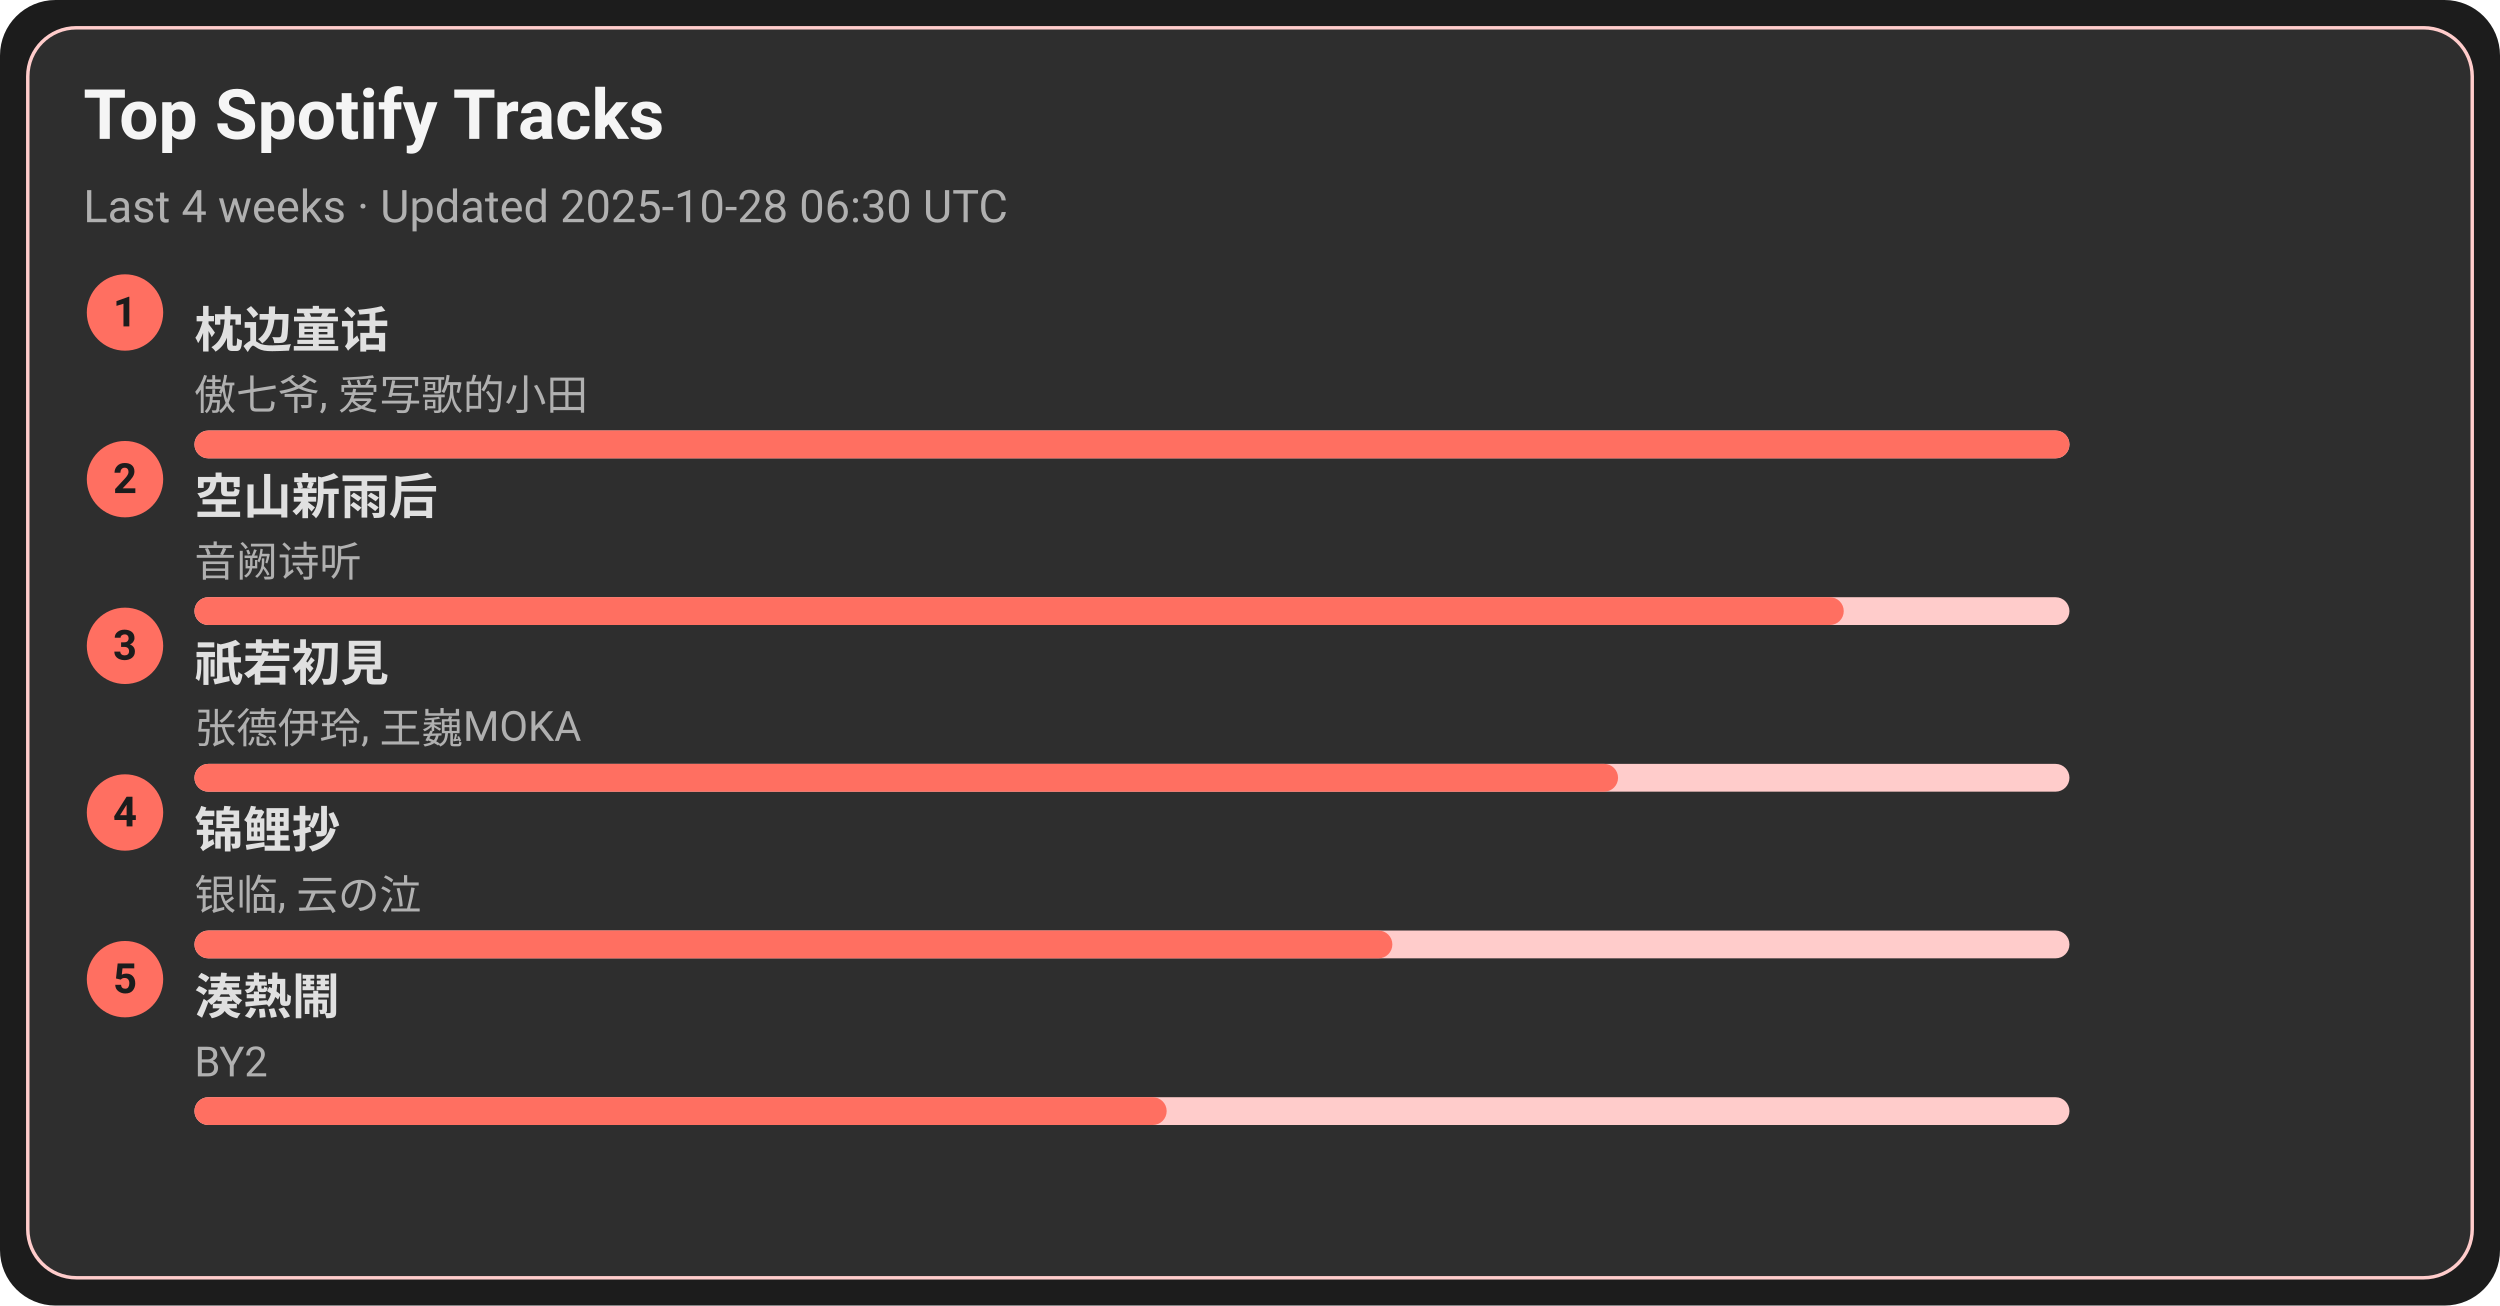
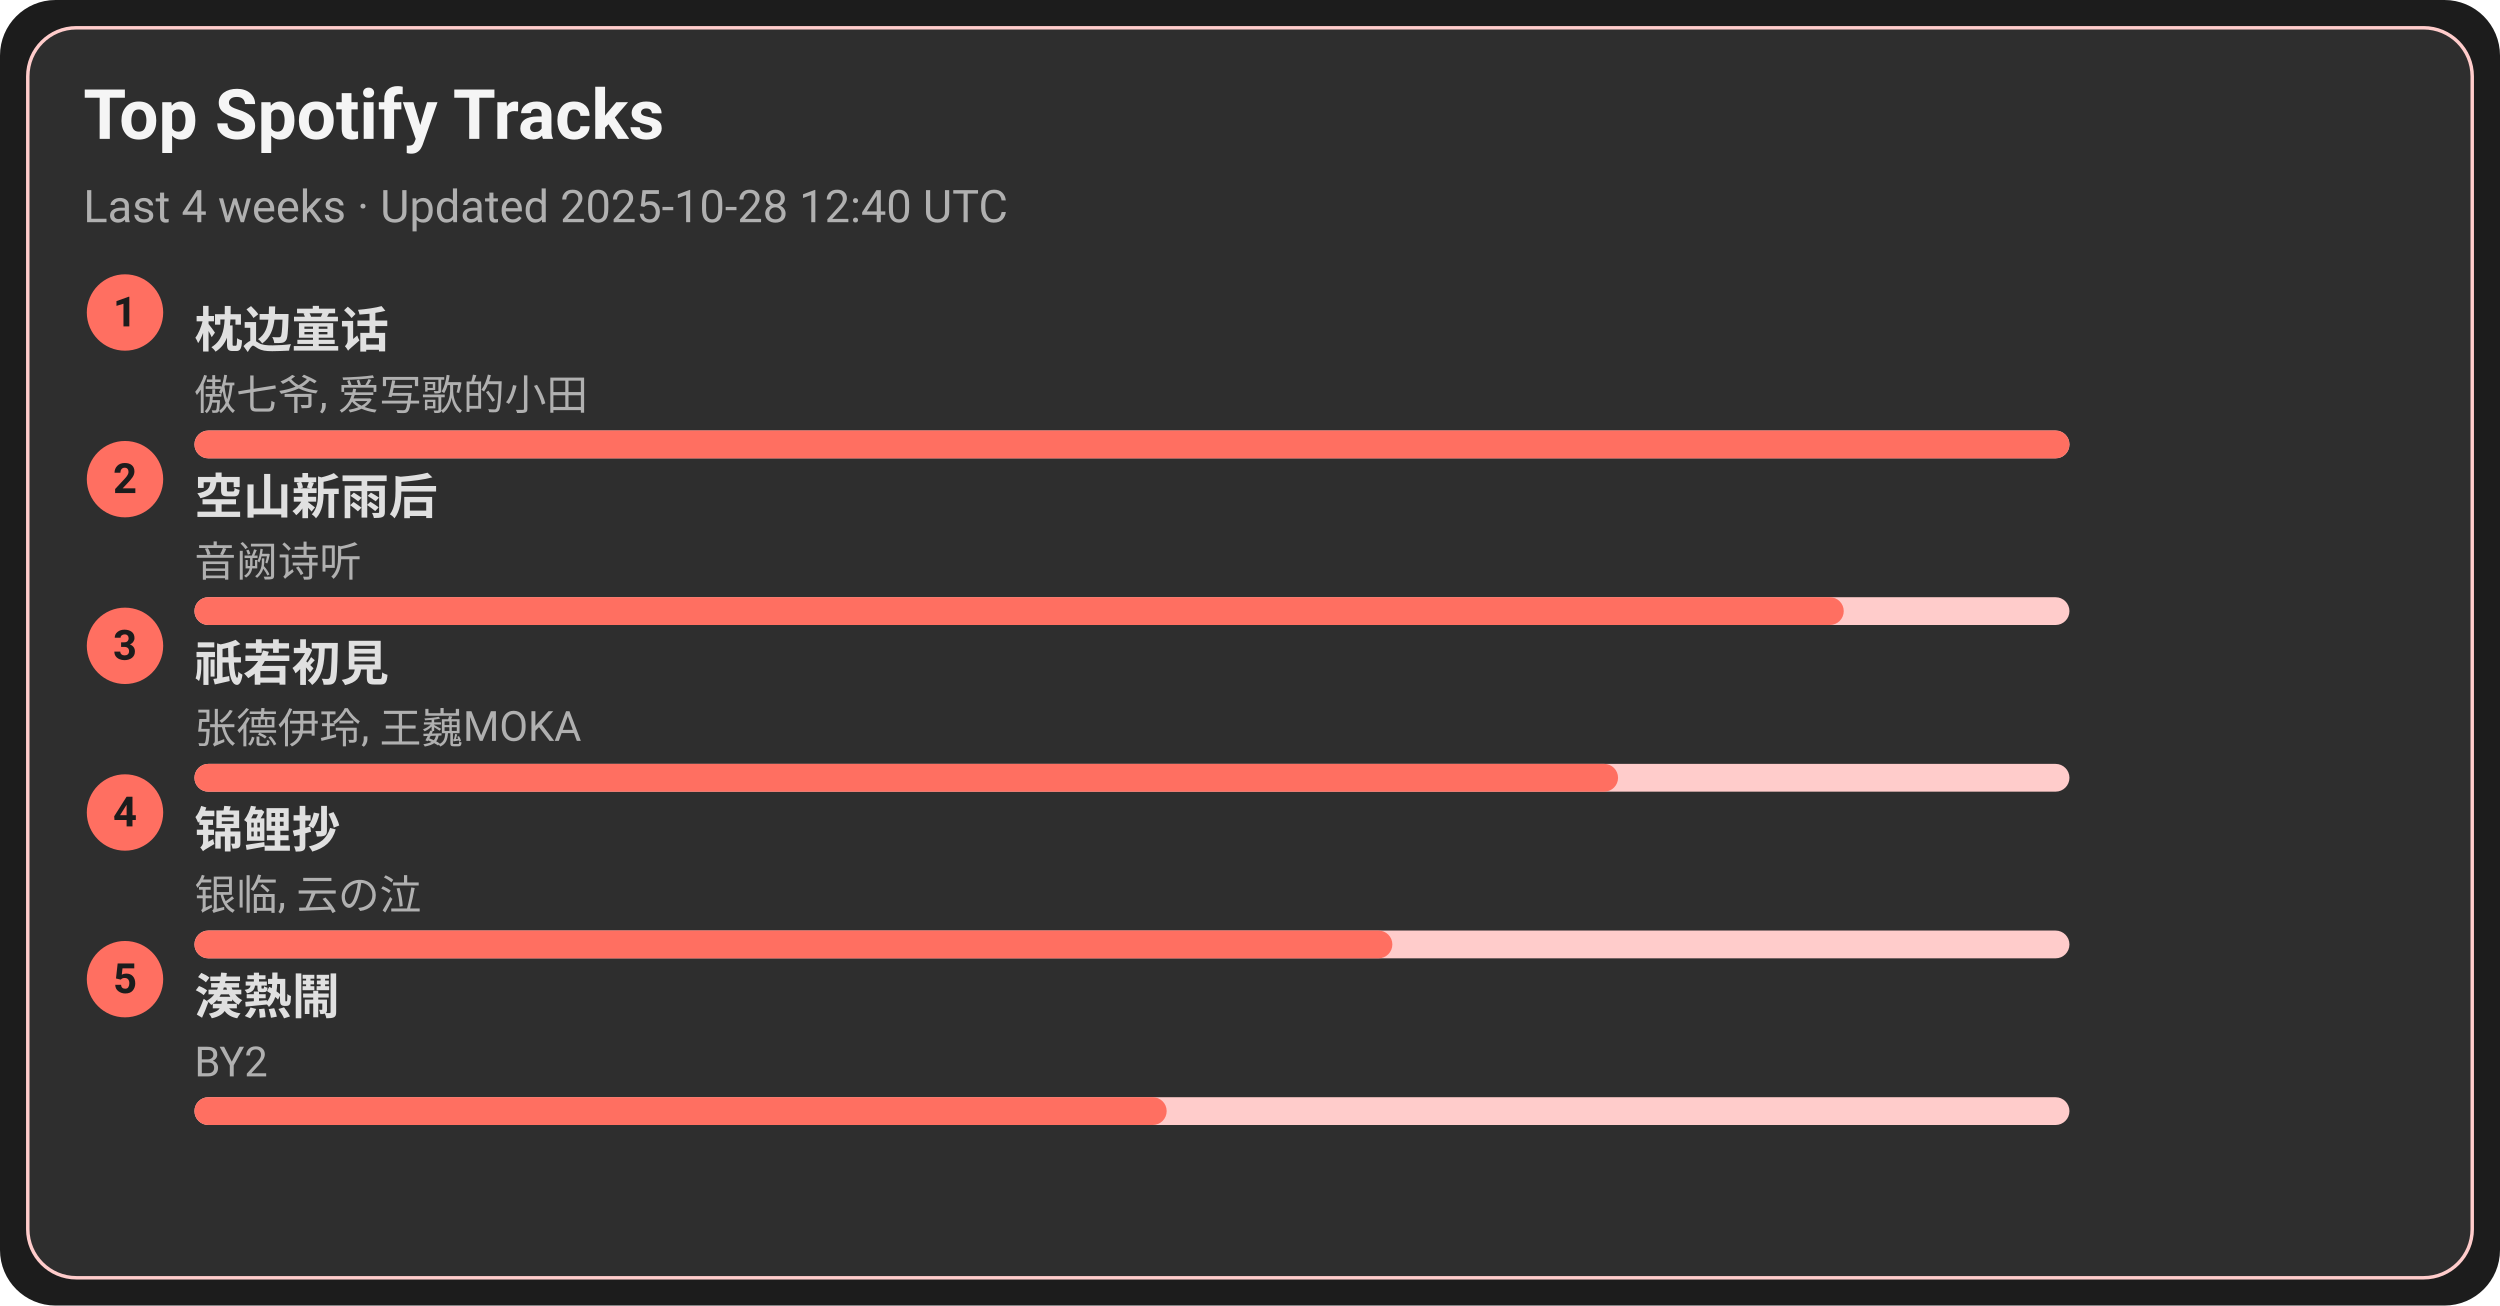
<svg xmlns="http://www.w3.org/2000/svg" width="720" height="376" viewBox="0 0 720 376">
  <style>text{font-family:-apple-system,BlinkMacSystemFont,Segoe UI,Roboto,Ubuntu,Helvetica Neue,Arial,Noto Sans,sans-serif}</style>
  <rect width="720" height="376" rx="16" fill="#1c1c1c" />
  <rect x="8" y="8" width="704" height="360" rx="14" fill="#2e2e2e" stroke="#ffcccb" />
  <text x="24" y="40" font-size="20" fill="#f5f5f5" font-weight="600">Top Spotify Tracks</text>
-   <text x="24" y="64" font-size="13" fill="#b0b0b0">Last 4 weeks · Updated 2025-10-28 06:30 UTC</text>
+   <text x="24" y="64" font-size="13" fill="#b0b0b0">Last 4 weeks · Updated 2025-10-28 12:40 UTC</text>
  <circle cx="36" cy="90" r="11" fill="#ff6f61" />
  <text x="36" y="94" text-anchor="middle" font-size="12" fill="#1c1c1c" font-weight="700">1</text>
  <a href="https://open.spotify.com/track/3I8tlHNA9NM8dL0B23xGIY" target="_blank" rel="noopener noreferrer">
    <text x="56" y="100" font-size="14" fill="#e0e0e0" font-weight="600">枕边童话</text>
  </a>
  <text x="56" y="118" font-size="12" fill="#b0b0b0">傲七爷, 爱写歌的小田</text>
  <rect x="56" y="124" width="540" height="8" rx="4" fill="#ffcccb" />
  <rect x="56" y="124" width="540" height="8" rx="4" fill="#ff6f61" />
  <circle cx="36" cy="138" r="11" fill="#ff6f61" />
  <text x="36" y="142" text-anchor="middle" font-size="12" fill="#1c1c1c" font-weight="700">2</text>
  <a href="https://open.spotify.com/track/7c1D58U8AIVOGlYzh5U6sk" target="_blank" rel="noopener noreferrer">
    <text x="56" y="148" font-size="14" fill="#e0e0e0" font-weight="600">空山新雨后</text>
  </a>
  <text x="56" y="166" font-size="12" fill="#b0b0b0">音阙诗听</text>
  <rect x="56" y="172" width="540" height="8" rx="4" fill="#ffcccb" />
  <rect x="56" y="172" width="475" height="8" rx="4" fill="#ff6f61" />
  <circle cx="36" cy="186" r="11" fill="#ff6f61" />
  <text x="36" y="190" text-anchor="middle" font-size="12" fill="#1c1c1c" font-weight="700">3</text>
  <a href="https://open.spotify.com/track/5X4U0jJr9H4oOoXTpiVkyA" target="_blank" rel="noopener noreferrer">
    <text x="56" y="196" font-size="14" fill="#e0e0e0" font-weight="600">祇若初見</text>
  </a>
  <text x="56" y="214" font-size="12" fill="#b0b0b0">张德伊玲, 王巍MOKA</text>
  <rect x="56" y="220" width="540" height="8" rx="4" fill="#ffcccb" />
  <rect x="56" y="220" width="410" height="8" rx="4" fill="#ff6f61" />
  <circle cx="36" cy="234" r="11" fill="#ff6f61" />
  <text x="36" y="238" text-anchor="middle" font-size="12" fill="#1c1c1c" font-weight="700">4</text>
  <a href="https://open.spotify.com/track/1KBIv1xAf0VhKsHrZaTVKu" target="_blank" rel="noopener noreferrer">
    <text x="56" y="244" font-size="14" fill="#e0e0e0" font-weight="600">锦鲤抄</text>
  </a>
  <text x="56" y="262" font-size="12" fill="#b0b0b0">银临, 云の泣</text>
  <rect x="56" y="268" width="540" height="8" rx="4" fill="#ffcccb" />
  <rect x="56" y="268" width="345" height="8" rx="4" fill="#ff6f61" />
  <circle cx="36" cy="282" r="11" fill="#ff6f61" />
  <text x="36" y="286" text-anchor="middle" font-size="12" fill="#1c1c1c" font-weight="700">5</text>
  <a href="https://open.spotify.com/track/2Qhxww2DKuv7gfvZkkR0wa" target="_blank" rel="noopener noreferrer">
    <text x="56" y="292" font-size="14" fill="#e0e0e0" font-weight="600">湊熱鬧</text>
  </a>
  <text x="56" y="310" font-size="12" fill="#b0b0b0">BY2</text>
  <rect x="56" y="316" width="540" height="8" rx="4" fill="#ffcccb" />
  <rect x="56" y="316" width="280" height="8" rx="4" fill="#ff6f61" />
</svg>
